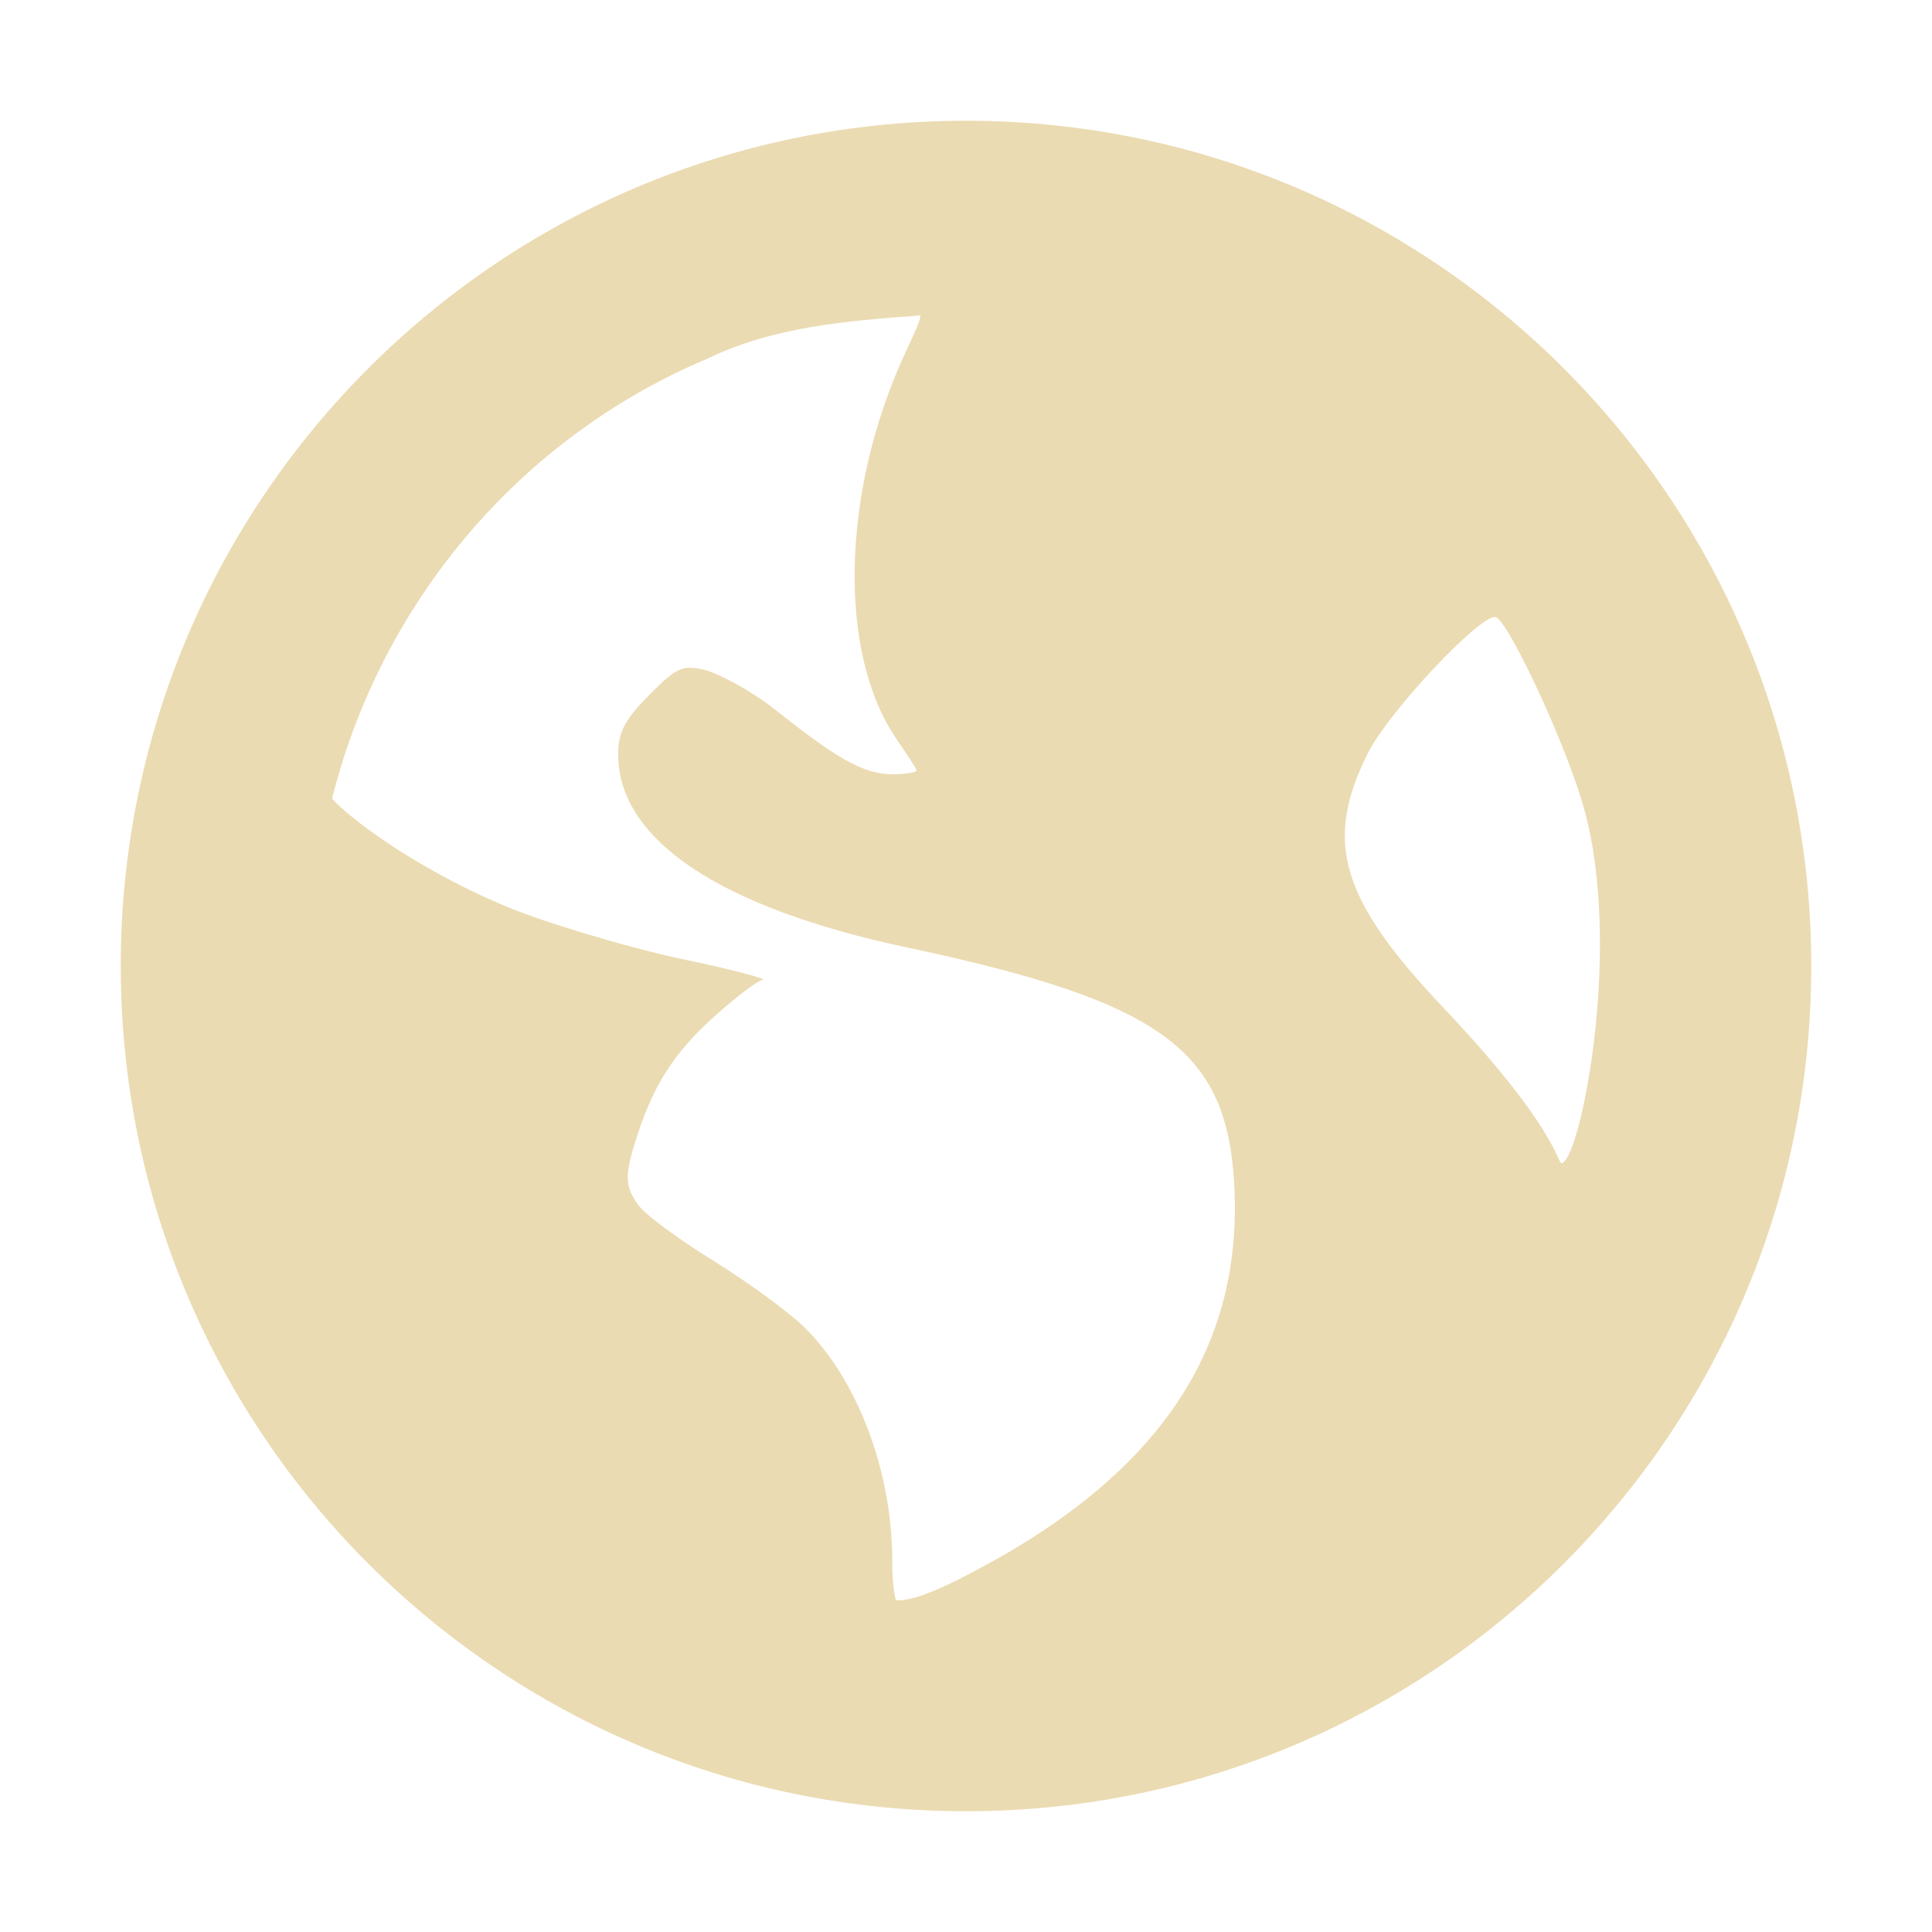
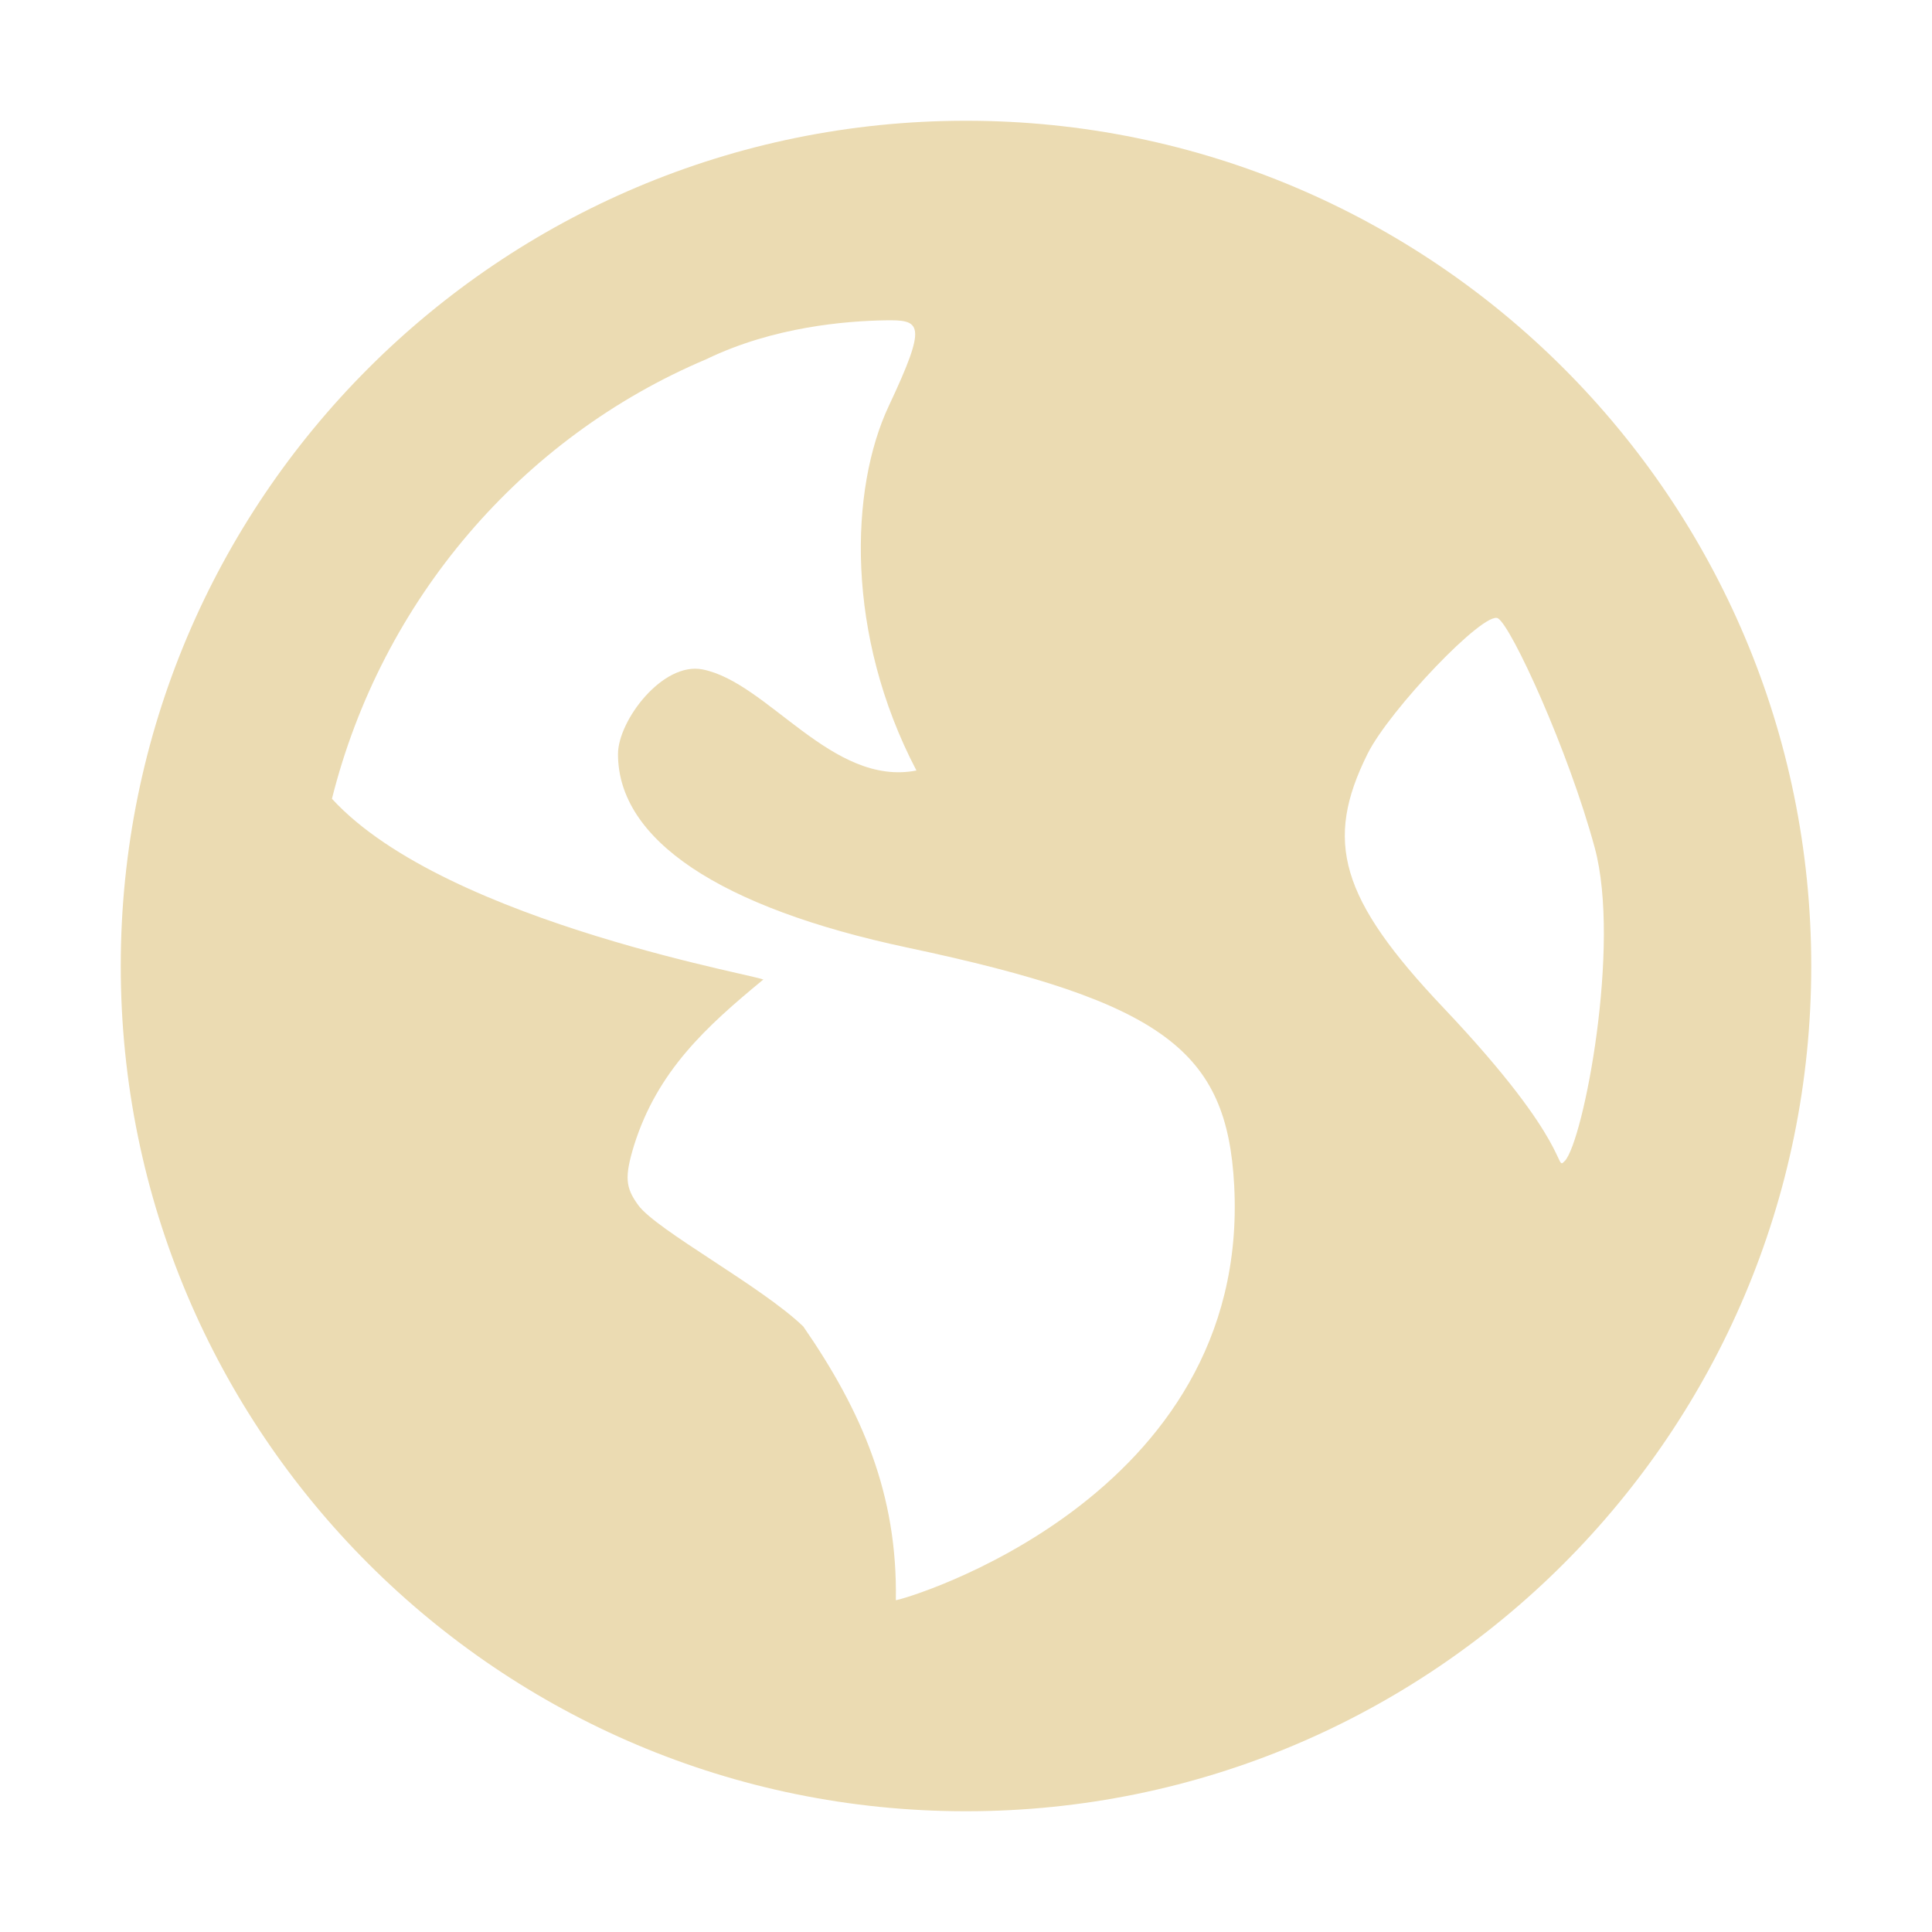
<svg xmlns="http://www.w3.org/2000/svg" width="16" height="16" version="1.1" viewBox="0 0 16 16">
  <defs>
    <style type="text/css">.ColorScheme-Text { color:#ebdbb2; } .ColorScheme-Highlight { color:#458588; }</style>
  </defs>
-   <path class="ColorScheme-Text" fill="currentColor" d="m8 1c-3.866 0-7 3.134-7 7 0 3.866 3.134 7 7 7 3.866 0 7-3.134 7-7 0-3.866-3.134-7-7-7zm-0.379 1.61c0.009 0.034-0.052 0.154-0.133 0.332-0.519 1.133-0.55 2.463-0.068 3.172 0.087 0.129 0.171 0.251 0.171 0.267 0 0.016-0.095 0.031-0.202 0.031-0.249 0-0.485-0.151-0.967-0.533-0.214-0.17-0.494-0.313-0.602-0.335-0.169-0.034-0.215-0.018-0.434 0.202-0.204 0.204-0.267 0.312-0.267 0.499 0 0.708 0.838 1.272 2.399 1.603 2.121 0.45 2.645 0.854 2.704 1.969 0.073 1.399-0.669 2.455-2.3 3.271-0.208 0.104-0.393 0.174-0.502 0.164-0.014-0.043-0.031-0.141-0.031-0.332 0-0.743-0.294-1.507-0.735-1.935-0.118-0.115-0.451-0.361-0.735-0.537-0.284-0.176-0.569-0.381-0.632-0.468-0.106-0.145-0.116-0.232-0.034-0.499 0.148-0.488 0.324-0.758 0.666-1.066 0.18-0.162 0.36-0.298 0.4-0.301 0.04-0.003-0.232-0.081-0.636-0.164-0.404-0.083-0.993-0.259-1.299-0.369-0.717-0.259-1.413-0.726-1.634-0.967 0.412-1.642 1.567-2.992 3.1-3.64 0.562-0.272 1.165-0.316 1.771-0.362zm4.771 2.502c0.125 0.078 0.596 1.1 0.731 1.6 0.302 1.117-9e-3 2.734-0.164 2.902-0.087 0.094 0.081-0.122-1.005-1.268-0.859-0.906-0.989-1.379-0.629-2.102 0.181-0.365 0.969-1.191 1.066-1.131z" />
+   <path class="ColorScheme-Text" d="m8 1c-3.866 0-7 3.134-7 7s3.134 7 7 7 7-3.134 7-7-3.134-7-7-7zm-0.41 5.381c-0.699 0.136-1.229-0.729-1.771-0.837-0.331-0.066-0.701 0.424-0.701 0.701 0 0.708 0.838 1.272 2.399 1.603 2.121 0.45 2.645 0.854 2.704 1.969 0.137 2.604-2.761 3.439-2.802 3.435 0.015-0.876-0.281-1.564-0.766-2.266-0.343-0.332-1.216-0.798-1.367-1.005-0.106-0.145-0.116-0.232-0.034-0.499 0.194-0.615 0.599-0.982 1.066-1.367 0.128-0.01-2.612-0.456-3.569-1.5 0.412-1.642 1.567-2.992 3.1-3.64 0.562-0.272 1.165-0.316 1.472-0.322s0.364 0.019 0.04 0.708c-0.324 0.688-0.361 1.895 0.229 3.021zm5.369 3.233c-0.087 0.094 0.081-0.122-1.005-1.268-0.859-0.906-0.989-1.379-0.629-2.102 0.181-0.365 0.969-1.191 1.081-1.123s0.582 1.091 0.801 1.9-0.093 2.426-0.248 2.594z" fill="currentColor" />
</svg>
